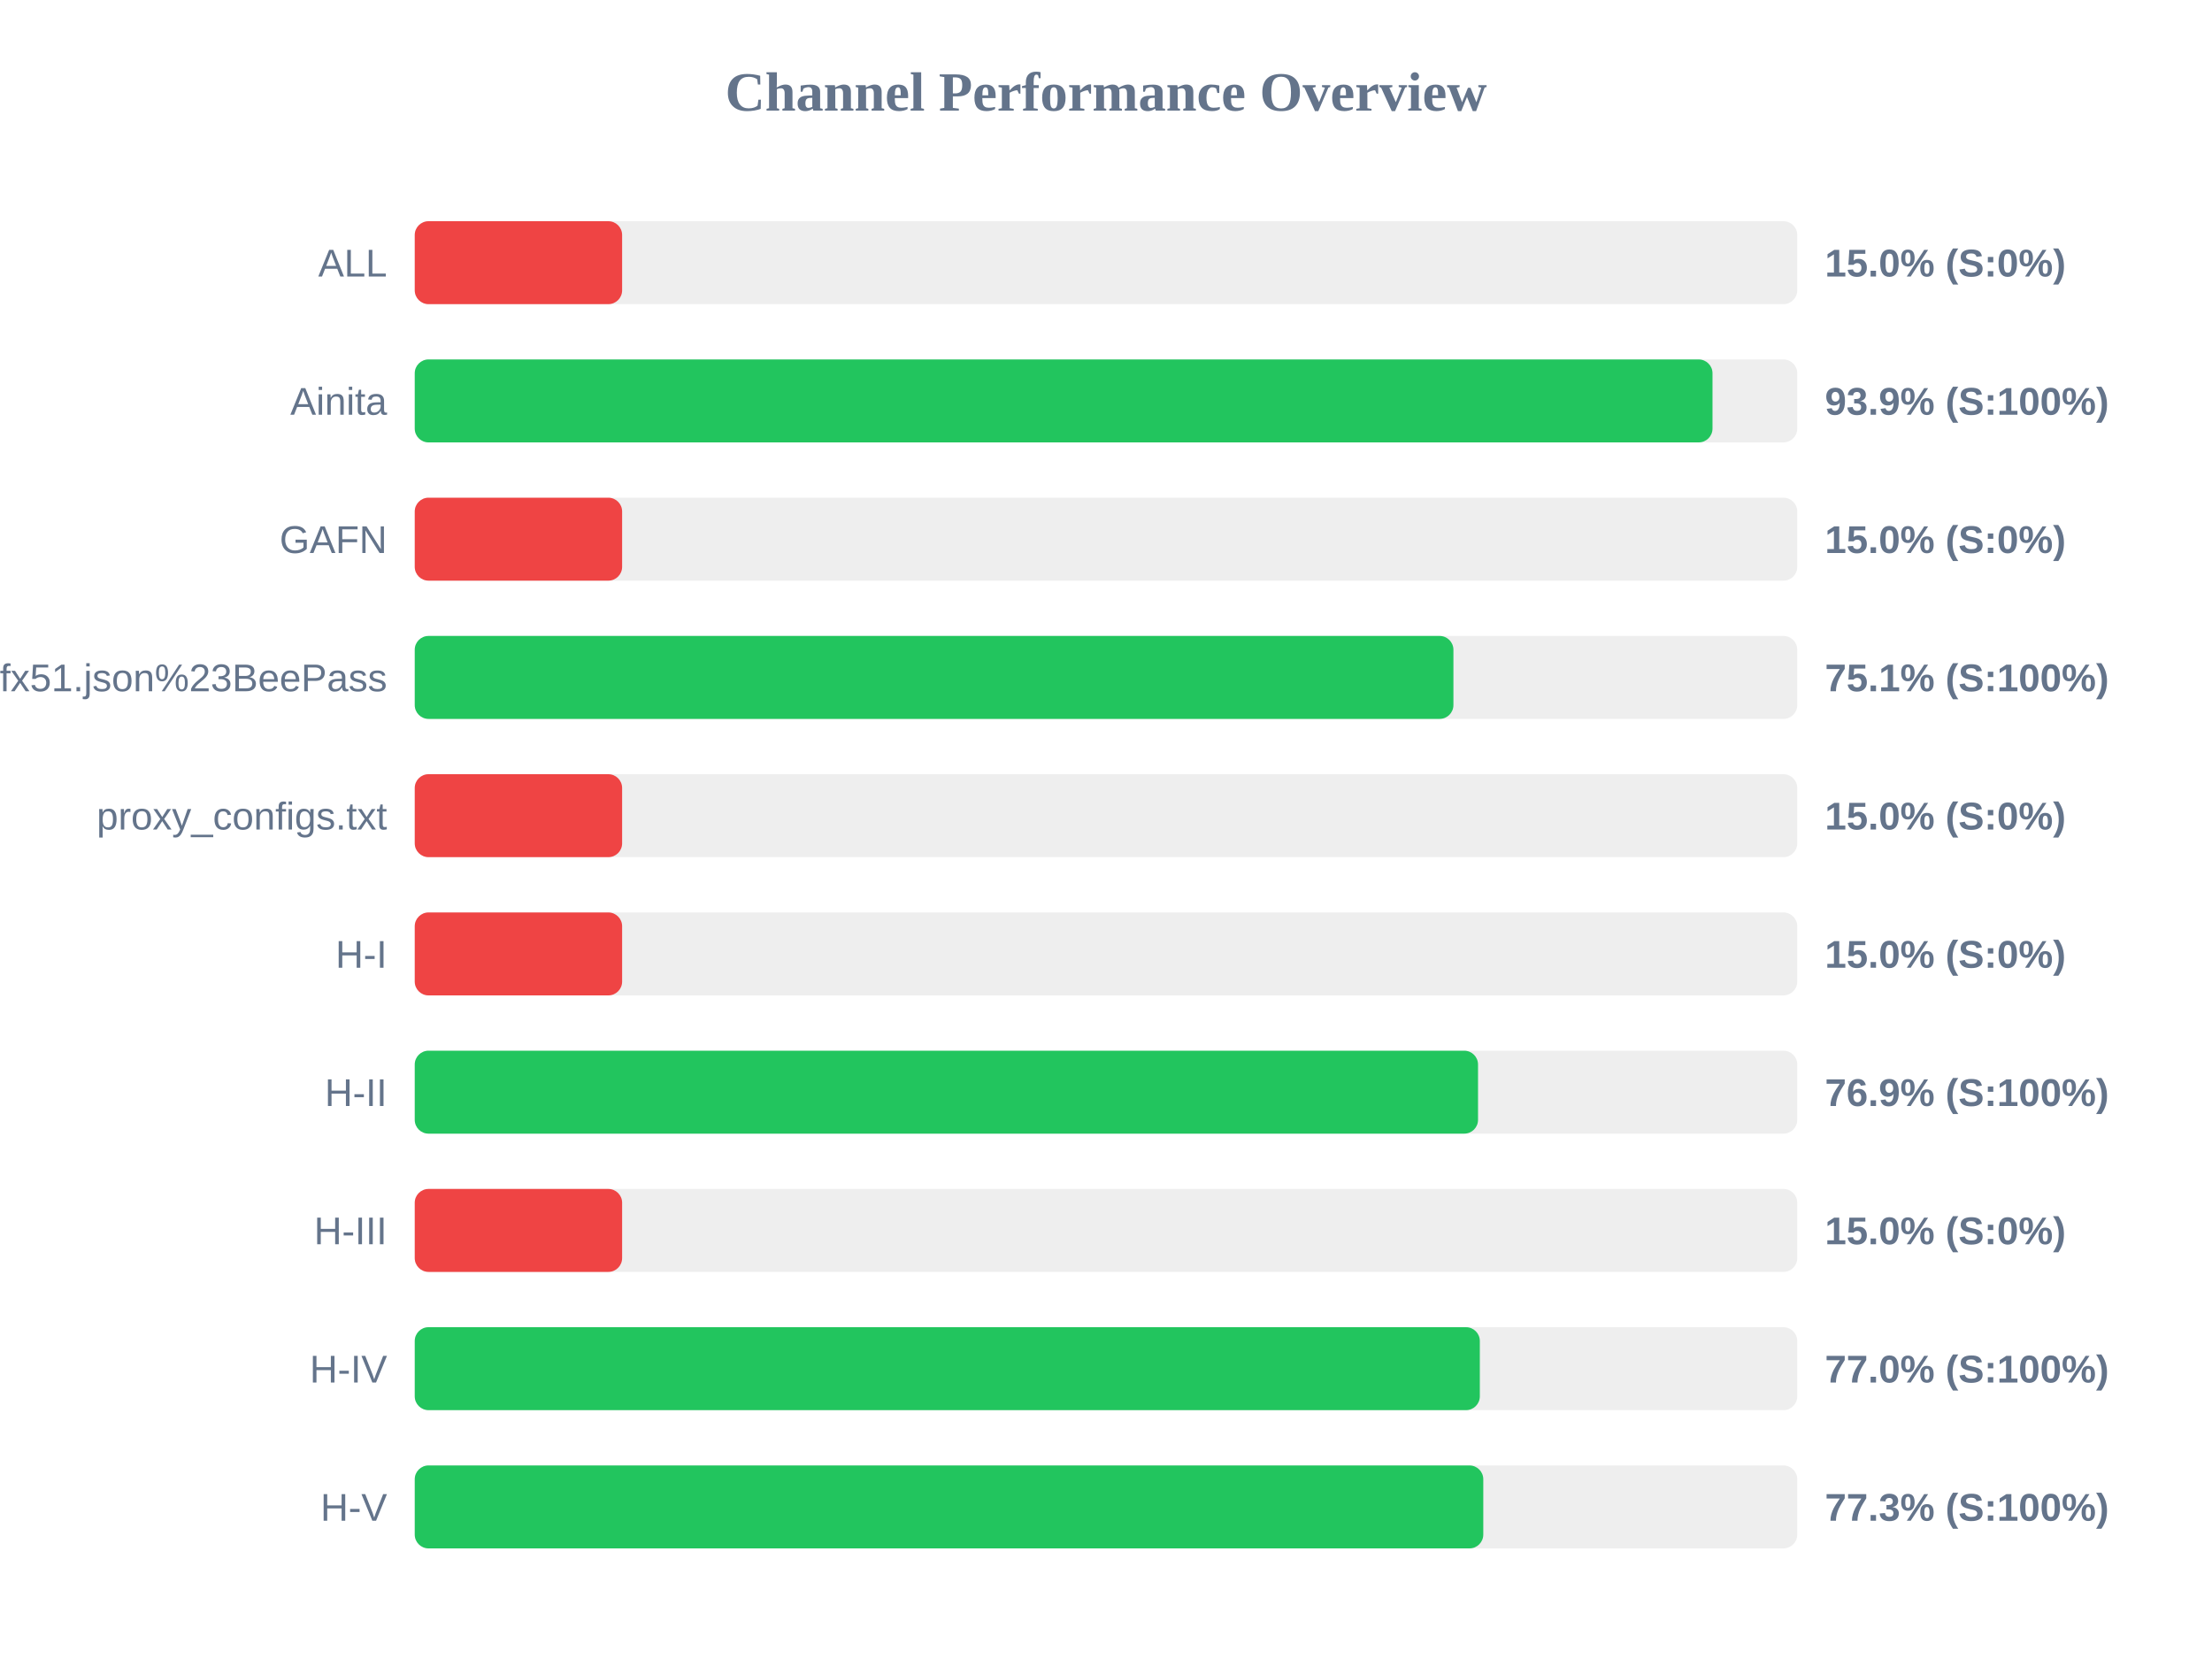
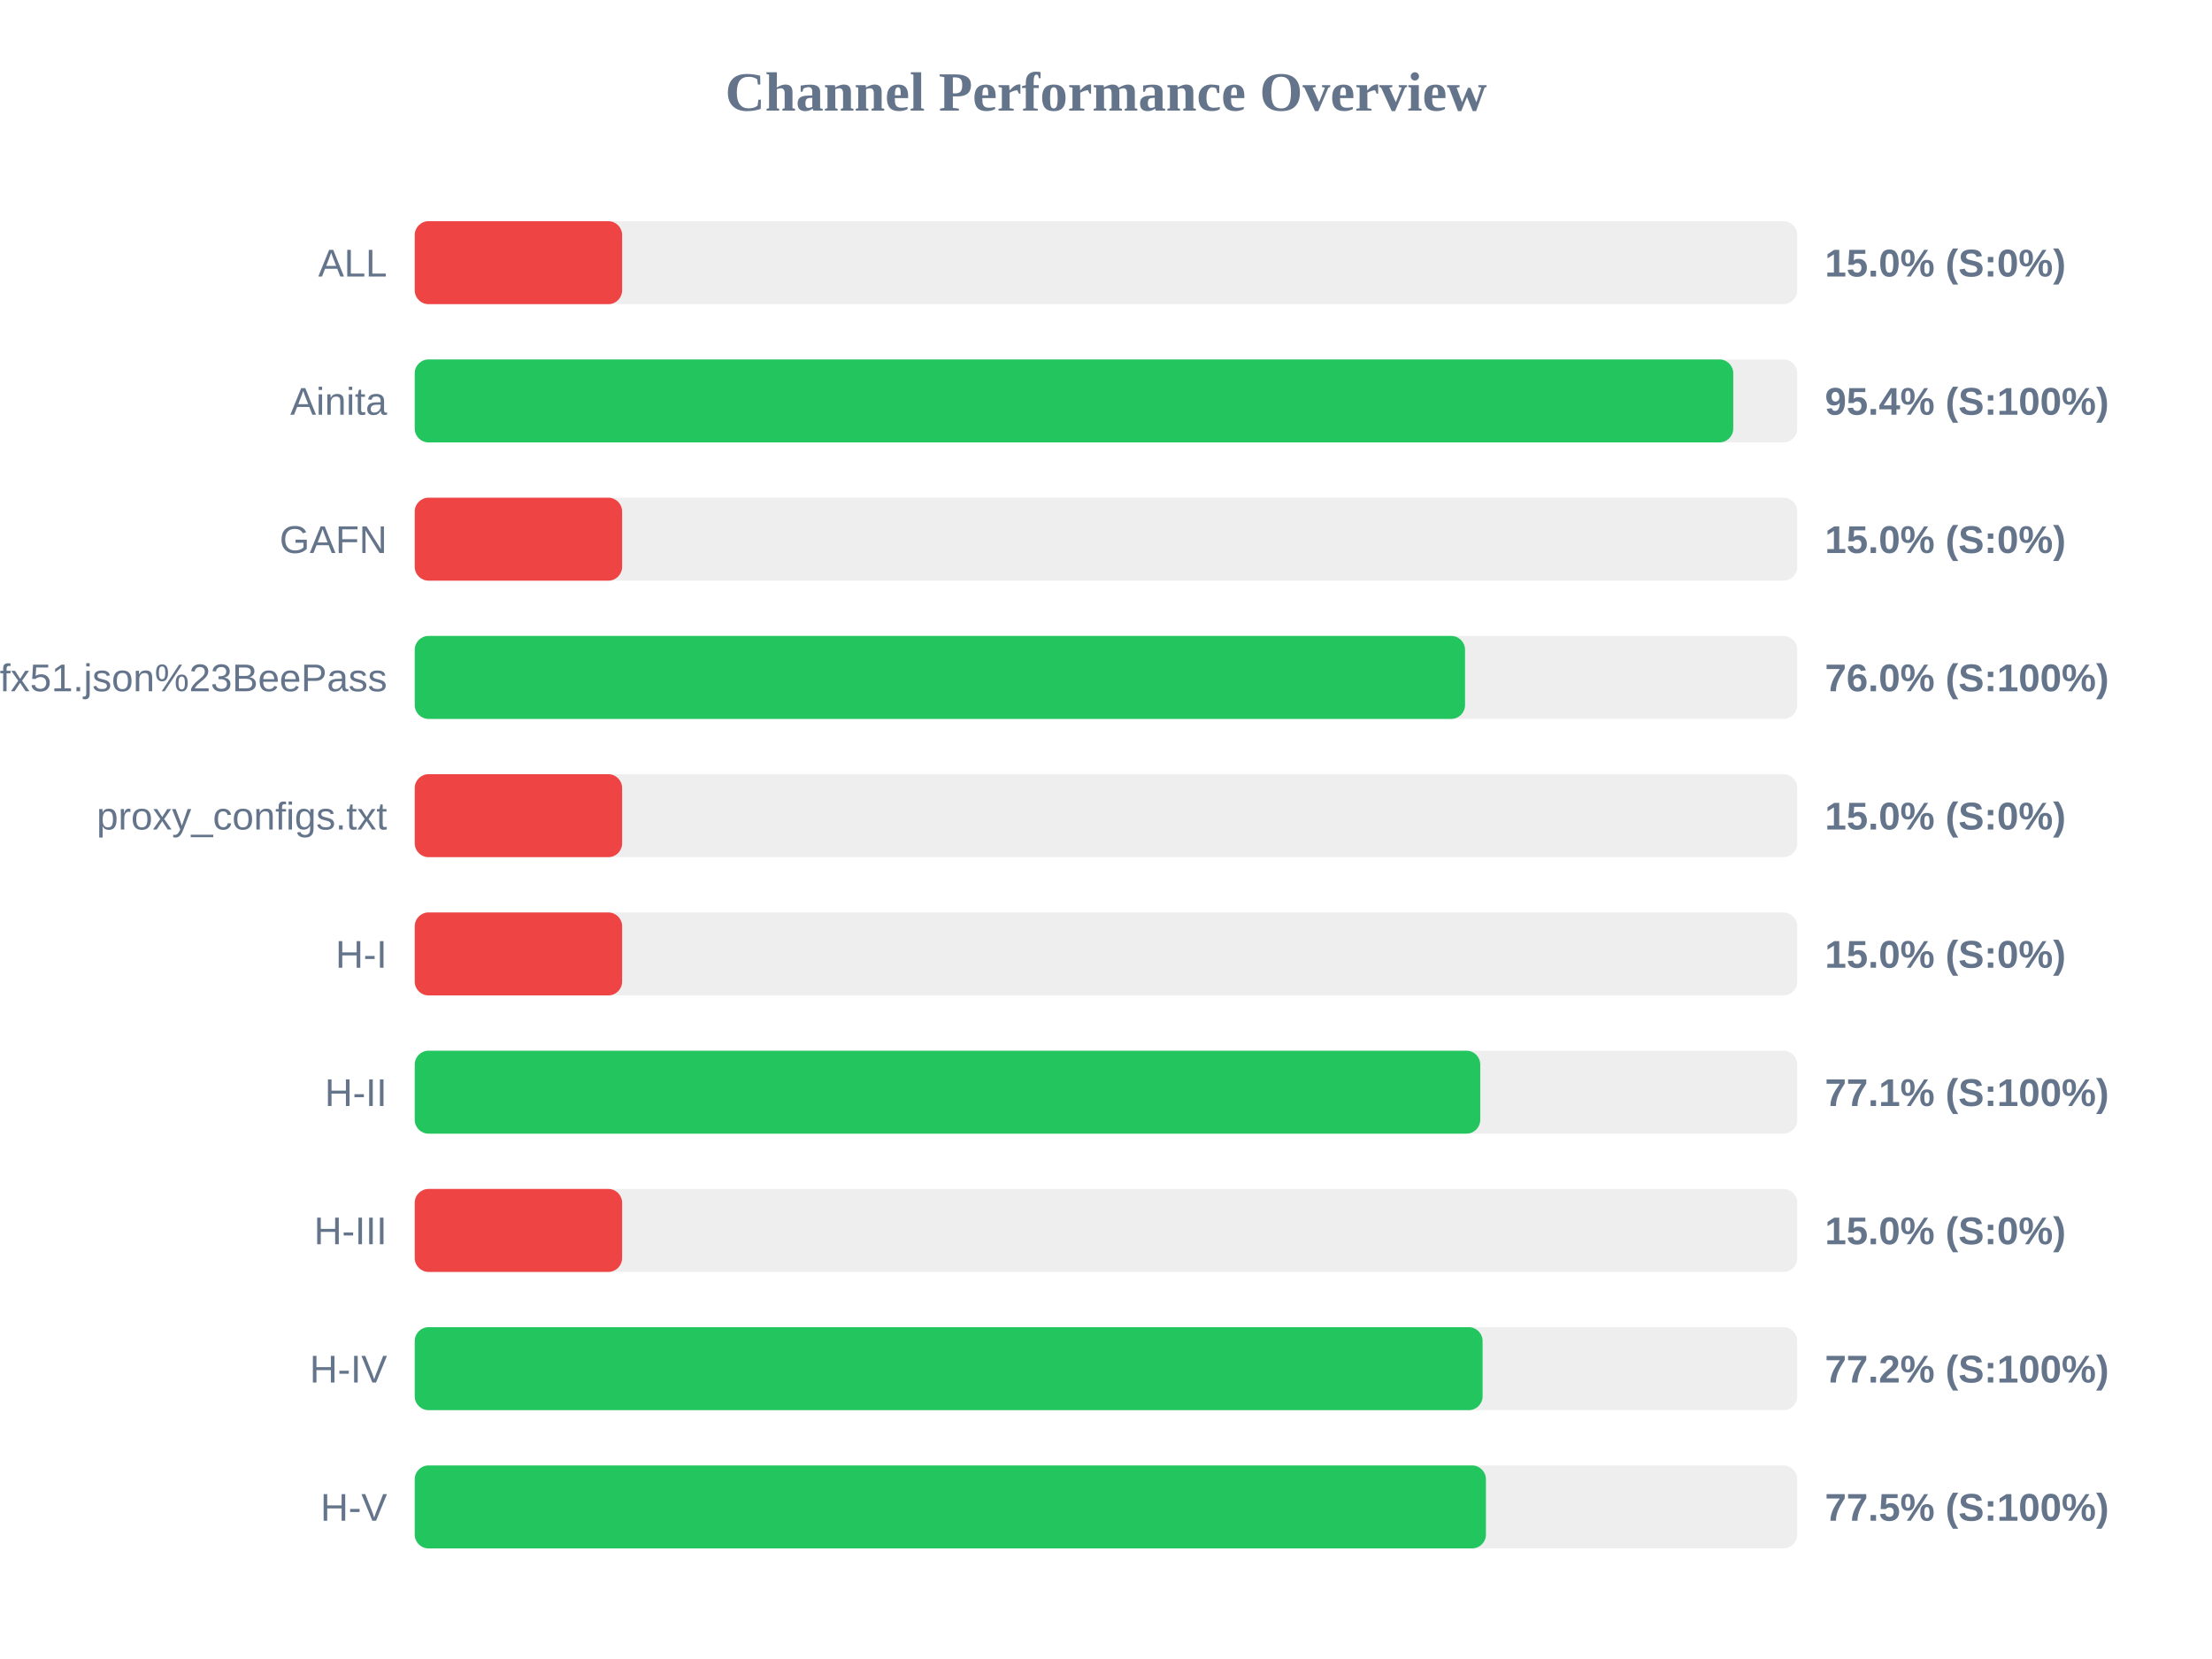
<svg xmlns="http://www.w3.org/2000/svg" width="800" height="600" version="1.1">
  <style>
        .row { font: 14px Arial; fill: #64748b; }
        .score { font: bold 14px Arial; fill: #64748b; }
    </style>
  <text x="400" y="40" text-anchor="middle" font-size="20px" font-weight="bold" fill="#64748b">Channel Performance Overview</text>
  <rect x="150" y="80" width="500" height="30" fill="#eee" rx="5" />
  <rect x="150" y="80" width="75.0" height="30" fill="#ef4444" rx="5" />
  <text x="140" y="100" text-anchor="end" class="row">ALL</text>
  <text x="660" y="100" text-anchor="start" class="score">15.0% (S:0%)</text>
  <rect x="150" y="130" width="500" height="30" fill="#eee" rx="5" />
-   <rect x="150" y="130" width="469.35" height="30" fill="#22c55e" rx="5" />
+   <rect x="150" y="130" width="476.85" height="30" fill="#22c55e" rx="5" />
  <text x="140" y="150" text-anchor="end" class="row">Ainita</text>
-   <text x="660" y="150" text-anchor="start" class="score">93.9% (S:100%)</text>
+   <text x="660" y="150" text-anchor="start" class="score">95.4% (S:100%)</text>
  <rect x="150" y="180" width="500" height="30" fill="#eee" rx="5" />
  <rect x="150" y="180" width="75.0" height="30" fill="#ef4444" rx="5" />
  <text x="140" y="200" text-anchor="end" class="row">GAFN</text>
  <text x="660" y="200" text-anchor="start" class="score">15.0% (S:0%)</text>
  <rect x="150" y="230" width="500" height="30" fill="#eee" rx="5" />
-   <rect x="150" y="230" width="375.65" height="30" fill="#22c55e" rx="5" />
+   <rect x="150" y="230" width="379.85" height="30" fill="#22c55e" rx="5" />
  <text x="140" y="250" text-anchor="end" class="row">sub?s=ssconf%3A%2F%2Fs3.amazonaws.com%2Fbeedynconprd%2Fzf38bv6oxi1nv3wfkpmxyfl8yj5fargza3foantoalu16vznl0ckxx7bgf1ufx51.json%23BeePass</text>
-   <text x="660" y="250" text-anchor="start" class="score">75.1% (S:100%)</text>
+   <text x="660" y="250" text-anchor="start" class="score">76.0% (S:100%)</text>
  <rect x="150" y="280" width="500" height="30" fill="#eee" rx="5" />
  <rect x="150" y="280" width="75.0" height="30" fill="#ef4444" rx="5" />
  <text x="140" y="300" text-anchor="end" class="row">proxy_configs.txt</text>
  <text x="660" y="300" text-anchor="start" class="score">15.0% (S:0%)</text>
  <rect x="150" y="330" width="500" height="30" fill="#eee" rx="5" />
  <rect x="150" y="330" width="75.0" height="30" fill="#ef4444" rx="5" />
  <text x="140" y="350" text-anchor="end" class="row">H-I</text>
  <text x="660" y="350" text-anchor="start" class="score">15.0% (S:0%)</text>
  <rect x="150" y="380" width="500" height="30" fill="#eee" rx="5" />
-   <rect x="150" y="380" width="384.55" height="30" fill="#22c55e" rx="5" />
+   <rect x="150" y="380" width="385.35" height="30" fill="#22c55e" rx="5" />
  <text x="140" y="400" text-anchor="end" class="row">H-II</text>
-   <text x="660" y="400" text-anchor="start" class="score">76.9% (S:100%)</text>
+   <text x="660" y="400" text-anchor="start" class="score">77.1% (S:100%)</text>
  <rect x="150" y="430" width="500" height="30" fill="#eee" rx="5" />
  <rect x="150" y="430" width="75.0" height="30" fill="#ef4444" rx="5" />
  <text x="140" y="450" text-anchor="end" class="row">H-III</text>
  <text x="660" y="450" text-anchor="start" class="score">15.0% (S:0%)</text>
  <rect x="150" y="480" width="500" height="30" fill="#eee" rx="5" />
-   <rect x="150" y="480" width="385.2" height="30" fill="#22c55e" rx="5" />
+   <rect x="150" y="480" width="386.2" height="30" fill="#22c55e" rx="5" />
  <text x="140" y="500" text-anchor="end" class="row">H-IV</text>
-   <text x="660" y="500" text-anchor="start" class="score">77.0% (S:100%)</text>
+   <text x="660" y="500" text-anchor="start" class="score">77.2% (S:100%)</text>
  <rect x="150" y="530" width="500" height="30" fill="#eee" rx="5" />
-   <rect x="150" y="530" width="386.45" height="30" fill="#22c55e" rx="5" />
+   <rect x="150" y="530" width="387.4" height="30" fill="#22c55e" rx="5" />
  <text x="140" y="550" text-anchor="end" class="row">H-V</text>
-   <text x="660" y="550" text-anchor="start" class="score">77.3% (S:100%)</text>
+   <text x="660" y="550" text-anchor="start" class="score">77.5% (S:100%)</text>
</svg>
